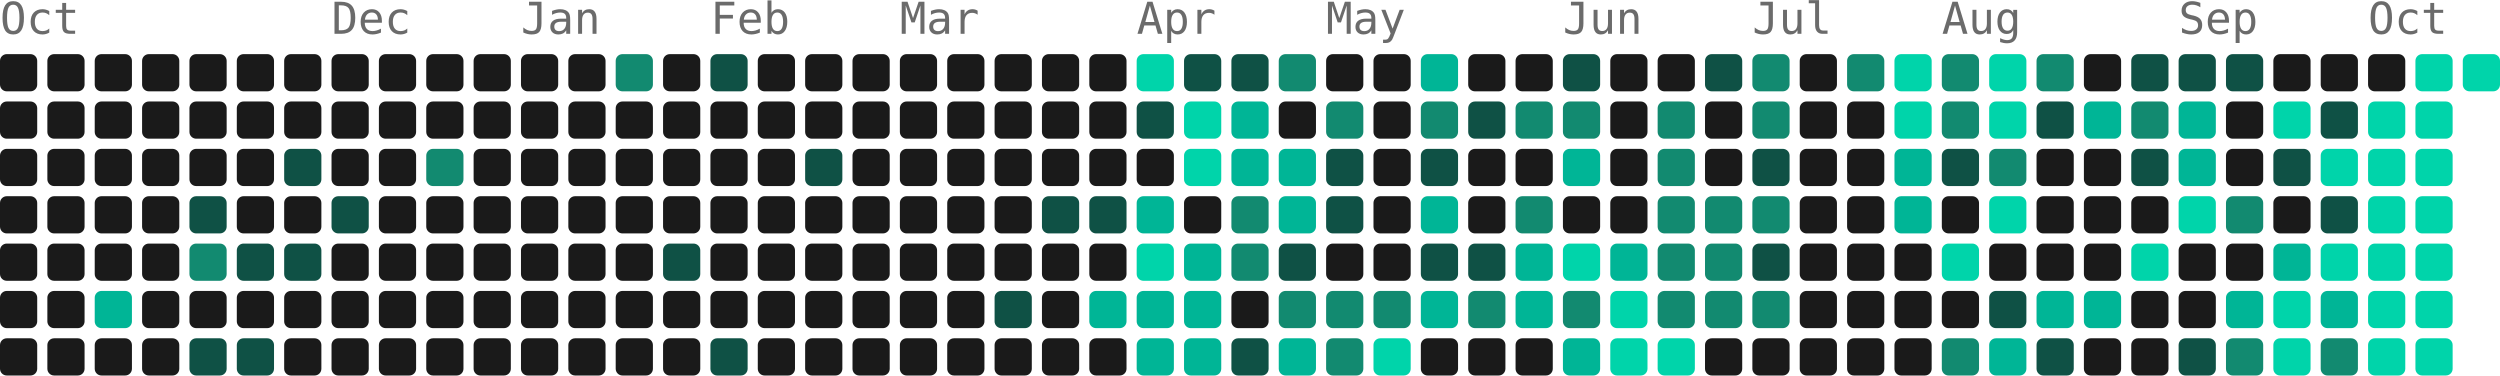
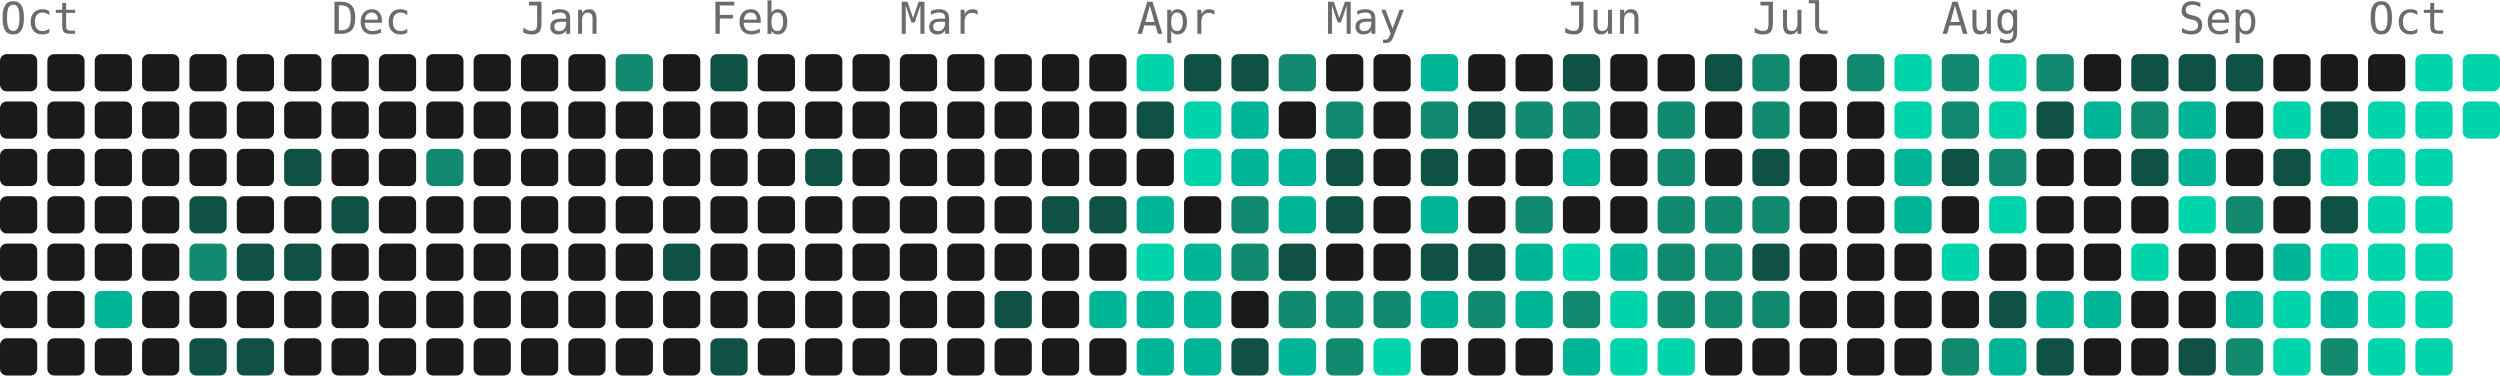
- <svg xmlns="http://www.w3.org/2000/svg" width="739" height="111" viewBox="0 0 739 111" role="img" aria-label="3343 contributions by Mopra in the last year">
+ <svg xmlns="http://www.w3.org/2000/svg" width="739" height="111" viewBox="0 0 739 111" role="img" aria-label="3459 contributions by Mopra in the last year">
  <g font-family="ui-monospace, 'SF Mono', 'Fira Code', Consolas, monospace" font-size="13" fill="#6b6b6b">
    <text x="0" y="10">Oct</text>
    <text x="98" y="10">Dec</text>
    <text x="154" y="10">Jan</text>
    <text x="210" y="10">Feb</text>
    <text x="266" y="10">Mar</text>
    <text x="336" y="10">Apr</text>
    <text x="392" y="10">May</text>
    <text x="462" y="10">Jun</text>
    <text x="518" y="10">Jul</text>
    <text x="574" y="10">Aug</text>
    <text x="644" y="10">Sep</text>
    <text x="700" y="10">Oct</text>
  </g>
  <g>
    <rect x="0" y="16" width="11" height="11" rx="2" fill="#1a1a1a" />
    <rect x="0" y="30" width="11" height="11" rx="2" fill="#1a1a1a" />
    <rect x="0" y="44" width="11" height="11" rx="2" fill="#1a1a1a" />
    <rect x="0" y="58" width="11" height="11" rx="2" fill="#1a1a1a" />
    <rect x="0" y="72" width="11" height="11" rx="2" fill="#1a1a1a" />
    <rect x="0" y="86" width="11" height="11" rx="2" fill="#1a1a1a" />
    <rect x="0" y="100" width="11" height="11" rx="2" fill="#1a1a1a" />
    <rect x="14" y="16" width="11" height="11" rx="2" fill="#1a1a1a" />
    <rect x="14" y="30" width="11" height="11" rx="2" fill="#1a1a1a" />
    <rect x="14" y="44" width="11" height="11" rx="2" fill="#1a1a1a" />
    <rect x="14" y="58" width="11" height="11" rx="2" fill="#1a1a1a" />
    <rect x="14" y="72" width="11" height="11" rx="2" fill="#1a1a1a" />
    <rect x="14" y="86" width="11" height="11" rx="2" fill="#1a1a1a" />
    <rect x="14" y="100" width="11" height="11" rx="2" fill="#1a1a1a" />
    <rect x="28" y="16" width="11" height="11" rx="2" fill="#1a1a1a" />
    <rect x="28" y="30" width="11" height="11" rx="2" fill="#1a1a1a" />
    <rect x="28" y="44" width="11" height="11" rx="2" fill="#1a1a1a" />
    <rect x="28" y="58" width="11" height="11" rx="2" fill="#1a1a1a" />
    <rect x="28" y="72" width="11" height="11" rx="2" fill="#1a1a1a" />
    <rect x="28" y="86" width="11" height="11" rx="2" fill="#00b596" />
    <rect x="28" y="100" width="11" height="11" rx="2" fill="#1a1a1a" />
    <rect x="42" y="16" width="11" height="11" rx="2" fill="#1a1a1a" />
    <rect x="42" y="30" width="11" height="11" rx="2" fill="#1a1a1a" />
    <rect x="42" y="44" width="11" height="11" rx="2" fill="#1a1a1a" />
    <rect x="42" y="58" width="11" height="11" rx="2" fill="#1a1a1a" />
    <rect x="42" y="72" width="11" height="11" rx="2" fill="#1a1a1a" />
    <rect x="42" y="86" width="11" height="11" rx="2" fill="#1a1a1a" />
    <rect x="42" y="100" width="11" height="11" rx="2" fill="#1a1a1a" />
    <rect x="56" y="16" width="11" height="11" rx="2" fill="#1a1a1a" />
    <rect x="56" y="30" width="11" height="11" rx="2" fill="#1a1a1a" />
    <rect x="56" y="44" width="11" height="11" rx="2" fill="#1a1a1a" />
    <rect x="56" y="58" width="11" height="11" rx="2" fill="#0f5145" />
    <rect x="56" y="72" width="11" height="11" rx="2" fill="#128a70" />
    <rect x="56" y="86" width="11" height="11" rx="2" fill="#1a1a1a" />
    <rect x="56" y="100" width="11" height="11" rx="2" fill="#0f5145" />
    <rect x="70" y="16" width="11" height="11" rx="2" fill="#1a1a1a" />
    <rect x="70" y="30" width="11" height="11" rx="2" fill="#1a1a1a" />
    <rect x="70" y="44" width="11" height="11" rx="2" fill="#1a1a1a" />
    <rect x="70" y="58" width="11" height="11" rx="2" fill="#1a1a1a" />
    <rect x="70" y="72" width="11" height="11" rx="2" fill="#0f5145" />
    <rect x="70" y="86" width="11" height="11" rx="2" fill="#1a1a1a" />
    <rect x="70" y="100" width="11" height="11" rx="2" fill="#0f5145" />
    <rect x="84" y="16" width="11" height="11" rx="2" fill="#1a1a1a" />
    <rect x="84" y="30" width="11" height="11" rx="2" fill="#1a1a1a" />
    <rect x="84" y="44" width="11" height="11" rx="2" fill="#0f5145" />
    <rect x="84" y="58" width="11" height="11" rx="2" fill="#1a1a1a" />
    <rect x="84" y="72" width="11" height="11" rx="2" fill="#0f5145" />
    <rect x="84" y="86" width="11" height="11" rx="2" fill="#1a1a1a" />
    <rect x="84" y="100" width="11" height="11" rx="2" fill="#1a1a1a" />
    <rect x="98" y="16" width="11" height="11" rx="2" fill="#1a1a1a" />
    <rect x="98" y="30" width="11" height="11" rx="2" fill="#1a1a1a" />
    <rect x="98" y="44" width="11" height="11" rx="2" fill="#1a1a1a" />
    <rect x="98" y="58" width="11" height="11" rx="2" fill="#0f5145" />
    <rect x="98" y="72" width="11" height="11" rx="2" fill="#1a1a1a" />
    <rect x="98" y="86" width="11" height="11" rx="2" fill="#1a1a1a" />
    <rect x="98" y="100" width="11" height="11" rx="2" fill="#1a1a1a" />
    <rect x="112" y="16" width="11" height="11" rx="2" fill="#1a1a1a" />
    <rect x="112" y="30" width="11" height="11" rx="2" fill="#1a1a1a" />
    <rect x="112" y="44" width="11" height="11" rx="2" fill="#1a1a1a" />
    <rect x="112" y="58" width="11" height="11" rx="2" fill="#1a1a1a" />
    <rect x="112" y="72" width="11" height="11" rx="2" fill="#1a1a1a" />
    <rect x="112" y="86" width="11" height="11" rx="2" fill="#1a1a1a" />
    <rect x="112" y="100" width="11" height="11" rx="2" fill="#1a1a1a" />
    <rect x="126" y="16" width="11" height="11" rx="2" fill="#1a1a1a" />
    <rect x="126" y="30" width="11" height="11" rx="2" fill="#1a1a1a" />
    <rect x="126" y="44" width="11" height="11" rx="2" fill="#128a70" />
    <rect x="126" y="58" width="11" height="11" rx="2" fill="#1a1a1a" />
    <rect x="126" y="72" width="11" height="11" rx="2" fill="#1a1a1a" />
    <rect x="126" y="86" width="11" height="11" rx="2" fill="#1a1a1a" />
    <rect x="126" y="100" width="11" height="11" rx="2" fill="#1a1a1a" />
    <rect x="140" y="16" width="11" height="11" rx="2" fill="#1a1a1a" />
    <rect x="140" y="30" width="11" height="11" rx="2" fill="#1a1a1a" />
    <rect x="140" y="44" width="11" height="11" rx="2" fill="#1a1a1a" />
    <rect x="140" y="58" width="11" height="11" rx="2" fill="#1a1a1a" />
    <rect x="140" y="72" width="11" height="11" rx="2" fill="#1a1a1a" />
    <rect x="140" y="86" width="11" height="11" rx="2" fill="#1a1a1a" />
    <rect x="140" y="100" width="11" height="11" rx="2" fill="#1a1a1a" />
    <rect x="154" y="16" width="11" height="11" rx="2" fill="#1a1a1a" />
    <rect x="154" y="30" width="11" height="11" rx="2" fill="#1a1a1a" />
    <rect x="154" y="44" width="11" height="11" rx="2" fill="#1a1a1a" />
    <rect x="154" y="58" width="11" height="11" rx="2" fill="#1a1a1a" />
    <rect x="154" y="72" width="11" height="11" rx="2" fill="#1a1a1a" />
    <rect x="154" y="86" width="11" height="11" rx="2" fill="#1a1a1a" />
    <rect x="154" y="100" width="11" height="11" rx="2" fill="#1a1a1a" />
    <rect x="168" y="16" width="11" height="11" rx="2" fill="#1a1a1a" />
    <rect x="168" y="30" width="11" height="11" rx="2" fill="#1a1a1a" />
    <rect x="168" y="44" width="11" height="11" rx="2" fill="#1a1a1a" />
    <rect x="168" y="58" width="11" height="11" rx="2" fill="#1a1a1a" />
    <rect x="168" y="72" width="11" height="11" rx="2" fill="#1a1a1a" />
    <rect x="168" y="86" width="11" height="11" rx="2" fill="#1a1a1a" />
    <rect x="168" y="100" width="11" height="11" rx="2" fill="#1a1a1a" />
    <rect x="182" y="16" width="11" height="11" rx="2" fill="#128a70" />
    <rect x="182" y="30" width="11" height="11" rx="2" fill="#1a1a1a" />
    <rect x="182" y="44" width="11" height="11" rx="2" fill="#1a1a1a" />
    <rect x="182" y="58" width="11" height="11" rx="2" fill="#1a1a1a" />
    <rect x="182" y="72" width="11" height="11" rx="2" fill="#1a1a1a" />
    <rect x="182" y="86" width="11" height="11" rx="2" fill="#1a1a1a" />
    <rect x="182" y="100" width="11" height="11" rx="2" fill="#1a1a1a" />
    <rect x="196" y="16" width="11" height="11" rx="2" fill="#1a1a1a" />
    <rect x="196" y="30" width="11" height="11" rx="2" fill="#1a1a1a" />
    <rect x="196" y="44" width="11" height="11" rx="2" fill="#1a1a1a" />
    <rect x="196" y="58" width="11" height="11" rx="2" fill="#1a1a1a" />
    <rect x="196" y="72" width="11" height="11" rx="2" fill="#0f5145" />
    <rect x="196" y="86" width="11" height="11" rx="2" fill="#1a1a1a" />
    <rect x="196" y="100" width="11" height="11" rx="2" fill="#1a1a1a" />
    <rect x="210" y="16" width="11" height="11" rx="2" fill="#0f5145" />
    <rect x="210" y="30" width="11" height="11" rx="2" fill="#1a1a1a" />
    <rect x="210" y="44" width="11" height="11" rx="2" fill="#1a1a1a" />
    <rect x="210" y="58" width="11" height="11" rx="2" fill="#1a1a1a" />
    <rect x="210" y="72" width="11" height="11" rx="2" fill="#1a1a1a" />
    <rect x="210" y="86" width="11" height="11" rx="2" fill="#1a1a1a" />
    <rect x="210" y="100" width="11" height="11" rx="2" fill="#0f5145" />
    <rect x="224" y="16" width="11" height="11" rx="2" fill="#1a1a1a" />
    <rect x="224" y="30" width="11" height="11" rx="2" fill="#1a1a1a" />
    <rect x="224" y="44" width="11" height="11" rx="2" fill="#1a1a1a" />
    <rect x="224" y="58" width="11" height="11" rx="2" fill="#1a1a1a" />
    <rect x="224" y="72" width="11" height="11" rx="2" fill="#1a1a1a" />
    <rect x="224" y="86" width="11" height="11" rx="2" fill="#1a1a1a" />
    <rect x="224" y="100" width="11" height="11" rx="2" fill="#1a1a1a" />
    <rect x="238" y="16" width="11" height="11" rx="2" fill="#1a1a1a" />
    <rect x="238" y="30" width="11" height="11" rx="2" fill="#1a1a1a" />
    <rect x="238" y="44" width="11" height="11" rx="2" fill="#0f5145" />
    <rect x="238" y="58" width="11" height="11" rx="2" fill="#1a1a1a" />
    <rect x="238" y="72" width="11" height="11" rx="2" fill="#1a1a1a" />
    <rect x="238" y="86" width="11" height="11" rx="2" fill="#1a1a1a" />
    <rect x="238" y="100" width="11" height="11" rx="2" fill="#1a1a1a" />
    <rect x="252" y="16" width="11" height="11" rx="2" fill="#1a1a1a" />
    <rect x="252" y="30" width="11" height="11" rx="2" fill="#1a1a1a" />
    <rect x="252" y="44" width="11" height="11" rx="2" fill="#1a1a1a" />
    <rect x="252" y="58" width="11" height="11" rx="2" fill="#1a1a1a" />
    <rect x="252" y="72" width="11" height="11" rx="2" fill="#1a1a1a" />
    <rect x="252" y="86" width="11" height="11" rx="2" fill="#1a1a1a" />
    <rect x="252" y="100" width="11" height="11" rx="2" fill="#1a1a1a" />
    <rect x="266" y="16" width="11" height="11" rx="2" fill="#1a1a1a" />
    <rect x="266" y="30" width="11" height="11" rx="2" fill="#1a1a1a" />
    <rect x="266" y="44" width="11" height="11" rx="2" fill="#1a1a1a" />
    <rect x="266" y="58" width="11" height="11" rx="2" fill="#1a1a1a" />
    <rect x="266" y="72" width="11" height="11" rx="2" fill="#1a1a1a" />
    <rect x="266" y="86" width="11" height="11" rx="2" fill="#1a1a1a" />
    <rect x="266" y="100" width="11" height="11" rx="2" fill="#1a1a1a" />
    <rect x="280" y="16" width="11" height="11" rx="2" fill="#1a1a1a" />
    <rect x="280" y="30" width="11" height="11" rx="2" fill="#1a1a1a" />
    <rect x="280" y="44" width="11" height="11" rx="2" fill="#1a1a1a" />
    <rect x="280" y="58" width="11" height="11" rx="2" fill="#1a1a1a" />
    <rect x="280" y="72" width="11" height="11" rx="2" fill="#1a1a1a" />
    <rect x="280" y="86" width="11" height="11" rx="2" fill="#1a1a1a" />
    <rect x="280" y="100" width="11" height="11" rx="2" fill="#1a1a1a" />
    <rect x="294" y="16" width="11" height="11" rx="2" fill="#1a1a1a" />
    <rect x="294" y="30" width="11" height="11" rx="2" fill="#1a1a1a" />
    <rect x="294" y="44" width="11" height="11" rx="2" fill="#1a1a1a" />
    <rect x="294" y="58" width="11" height="11" rx="2" fill="#1a1a1a" />
    <rect x="294" y="72" width="11" height="11" rx="2" fill="#1a1a1a" />
    <rect x="294" y="86" width="11" height="11" rx="2" fill="#0f5145" />
    <rect x="294" y="100" width="11" height="11" rx="2" fill="#1a1a1a" />
    <rect x="308" y="16" width="11" height="11" rx="2" fill="#1a1a1a" />
    <rect x="308" y="30" width="11" height="11" rx="2" fill="#1a1a1a" />
    <rect x="308" y="44" width="11" height="11" rx="2" fill="#1a1a1a" />
    <rect x="308" y="58" width="11" height="11" rx="2" fill="#0f5145" />
    <rect x="308" y="72" width="11" height="11" rx="2" fill="#1a1a1a" />
    <rect x="308" y="86" width="11" height="11" rx="2" fill="#1a1a1a" />
    <rect x="308" y="100" width="11" height="11" rx="2" fill="#1a1a1a" />
    <rect x="322" y="16" width="11" height="11" rx="2" fill="#1a1a1a" />
    <rect x="322" y="30" width="11" height="11" rx="2" fill="#1a1a1a" />
    <rect x="322" y="44" width="11" height="11" rx="2" fill="#1a1a1a" />
    <rect x="322" y="58" width="11" height="11" rx="2" fill="#0f5145" />
    <rect x="322" y="72" width="11" height="11" rx="2" fill="#1a1a1a" />
    <rect x="322" y="86" width="11" height="11" rx="2" fill="#00b596" />
    <rect x="322" y="100" width="11" height="11" rx="2" fill="#1a1a1a" />
    <rect x="336" y="16" width="11" height="11" rx="2" fill="#00d4aa" />
    <rect x="336" y="30" width="11" height="11" rx="2" fill="#0f5145" />
    <rect x="336" y="44" width="11" height="11" rx="2" fill="#1a1a1a" />
    <rect x="336" y="58" width="11" height="11" rx="2" fill="#00b596" />
    <rect x="336" y="72" width="11" height="11" rx="2" fill="#00d4aa" />
    <rect x="336" y="86" width="11" height="11" rx="2" fill="#00b596" />
    <rect x="336" y="100" width="11" height="11" rx="2" fill="#00b596" />
    <rect x="350" y="16" width="11" height="11" rx="2" fill="#0f5145" />
    <rect x="350" y="30" width="11" height="11" rx="2" fill="#00d4aa" />
    <rect x="350" y="44" width="11" height="11" rx="2" fill="#00d4aa" />
    <rect x="350" y="58" width="11" height="11" rx="2" fill="#1a1a1a" />
    <rect x="350" y="72" width="11" height="11" rx="2" fill="#00b596" />
    <rect x="350" y="86" width="11" height="11" rx="2" fill="#00b596" />
    <rect x="350" y="100" width="11" height="11" rx="2" fill="#00b596" />
    <rect x="364" y="16" width="11" height="11" rx="2" fill="#0f5145" />
    <rect x="364" y="30" width="11" height="11" rx="2" fill="#00b596" />
    <rect x="364" y="44" width="11" height="11" rx="2" fill="#00b596" />
    <rect x="364" y="58" width="11" height="11" rx="2" fill="#128a70" />
    <rect x="364" y="72" width="11" height="11" rx="2" fill="#128a70" />
    <rect x="364" y="86" width="11" height="11" rx="2" fill="#1a1a1a" />
    <rect x="364" y="100" width="11" height="11" rx="2" fill="#0f5145" />
    <rect x="378" y="16" width="11" height="11" rx="2" fill="#128a70" />
    <rect x="378" y="30" width="11" height="11" rx="2" fill="#1a1a1a" />
    <rect x="378" y="44" width="11" height="11" rx="2" fill="#00b596" />
    <rect x="378" y="58" width="11" height="11" rx="2" fill="#00b596" />
    <rect x="378" y="72" width="11" height="11" rx="2" fill="#0f5145" />
    <rect x="378" y="86" width="11" height="11" rx="2" fill="#128a70" />
    <rect x="378" y="100" width="11" height="11" rx="2" fill="#00b596" />
    <rect x="392" y="16" width="11" height="11" rx="2" fill="#1a1a1a" />
    <rect x="392" y="30" width="11" height="11" rx="2" fill="#128a70" />
    <rect x="392" y="44" width="11" height="11" rx="2" fill="#0f5145" />
    <rect x="392" y="58" width="11" height="11" rx="2" fill="#0f5145" />
    <rect x="392" y="72" width="11" height="11" rx="2" fill="#1a1a1a" />
    <rect x="392" y="86" width="11" height="11" rx="2" fill="#128a70" />
    <rect x="392" y="100" width="11" height="11" rx="2" fill="#128a70" />
    <rect x="406" y="16" width="11" height="11" rx="2" fill="#1a1a1a" />
    <rect x="406" y="30" width="11" height="11" rx="2" fill="#1a1a1a" />
    <rect x="406" y="44" width="11" height="11" rx="2" fill="#1a1a1a" />
    <rect x="406" y="58" width="11" height="11" rx="2" fill="#1a1a1a" />
    <rect x="406" y="72" width="11" height="11" rx="2" fill="#1a1a1a" />
    <rect x="406" y="86" width="11" height="11" rx="2" fill="#128a70" />
    <rect x="406" y="100" width="11" height="11" rx="2" fill="#00d4aa" />
    <rect x="420" y="16" width="11" height="11" rx="2" fill="#00b596" />
    <rect x="420" y="30" width="11" height="11" rx="2" fill="#128a70" />
    <rect x="420" y="44" width="11" height="11" rx="2" fill="#0f5145" />
    <rect x="420" y="58" width="11" height="11" rx="2" fill="#00b596" />
    <rect x="420" y="72" width="11" height="11" rx="2" fill="#0f5145" />
    <rect x="420" y="86" width="11" height="11" rx="2" fill="#00b596" />
    <rect x="420" y="100" width="11" height="11" rx="2" fill="#1a1a1a" />
    <rect x="434" y="16" width="11" height="11" rx="2" fill="#1a1a1a" />
    <rect x="434" y="30" width="11" height="11" rx="2" fill="#0f5145" />
    <rect x="434" y="44" width="11" height="11" rx="2" fill="#1a1a1a" />
    <rect x="434" y="58" width="11" height="11" rx="2" fill="#1a1a1a" />
    <rect x="434" y="72" width="11" height="11" rx="2" fill="#0f5145" />
    <rect x="434" y="86" width="11" height="11" rx="2" fill="#128a70" />
    <rect x="434" y="100" width="11" height="11" rx="2" fill="#1a1a1a" />
    <rect x="448" y="16" width="11" height="11" rx="2" fill="#1a1a1a" />
    <rect x="448" y="30" width="11" height="11" rx="2" fill="#128a70" />
    <rect x="448" y="44" width="11" height="11" rx="2" fill="#1a1a1a" />
    <rect x="448" y="58" width="11" height="11" rx="2" fill="#128a70" />
    <rect x="448" y="72" width="11" height="11" rx="2" fill="#00b596" />
    <rect x="448" y="86" width="11" height="11" rx="2" fill="#00b596" />
    <rect x="448" y="100" width="11" height="11" rx="2" fill="#1a1a1a" />
    <rect x="462" y="16" width="11" height="11" rx="2" fill="#0f5145" />
    <rect x="462" y="30" width="11" height="11" rx="2" fill="#128a70" />
    <rect x="462" y="44" width="11" height="11" rx="2" fill="#00b596" />
    <rect x="462" y="58" width="11" height="11" rx="2" fill="#1a1a1a" />
    <rect x="462" y="72" width="11" height="11" rx="2" fill="#00d4aa" />
    <rect x="462" y="86" width="11" height="11" rx="2" fill="#128a70" />
    <rect x="462" y="100" width="11" height="11" rx="2" fill="#00b596" />
    <rect x="476" y="16" width="11" height="11" rx="2" fill="#1a1a1a" />
    <rect x="476" y="30" width="11" height="11" rx="2" fill="#1a1a1a" />
    <rect x="476" y="44" width="11" height="11" rx="2" fill="#1a1a1a" />
    <rect x="476" y="58" width="11" height="11" rx="2" fill="#1a1a1a" />
    <rect x="476" y="72" width="11" height="11" rx="2" fill="#00b596" />
    <rect x="476" y="86" width="11" height="11" rx="2" fill="#00d4aa" />
    <rect x="476" y="100" width="11" height="11" rx="2" fill="#00d4aa" />
    <rect x="490" y="16" width="11" height="11" rx="2" fill="#1a1a1a" />
    <rect x="490" y="30" width="11" height="11" rx="2" fill="#128a70" />
    <rect x="490" y="44" width="11" height="11" rx="2" fill="#128a70" />
    <rect x="490" y="58" width="11" height="11" rx="2" fill="#128a70" />
    <rect x="490" y="72" width="11" height="11" rx="2" fill="#128a70" />
    <rect x="490" y="86" width="11" height="11" rx="2" fill="#128a70" />
    <rect x="490" y="100" width="11" height="11" rx="2" fill="#00d4aa" />
    <rect x="504" y="16" width="11" height="11" rx="2" fill="#0f5145" />
    <rect x="504" y="30" width="11" height="11" rx="2" fill="#1a1a1a" />
    <rect x="504" y="44" width="11" height="11" rx="2" fill="#1a1a1a" />
    <rect x="504" y="58" width="11" height="11" rx="2" fill="#128a70" />
    <rect x="504" y="72" width="11" height="11" rx="2" fill="#128a70" />
    <rect x="504" y="86" width="11" height="11" rx="2" fill="#128a70" />
    <rect x="504" y="100" width="11" height="11" rx="2" fill="#1a1a1a" />
    <rect x="518" y="16" width="11" height="11" rx="2" fill="#128a70" />
    <rect x="518" y="30" width="11" height="11" rx="2" fill="#128a70" />
    <rect x="518" y="44" width="11" height="11" rx="2" fill="#0f5145" />
    <rect x="518" y="58" width="11" height="11" rx="2" fill="#128a70" />
    <rect x="518" y="72" width="11" height="11" rx="2" fill="#0f5145" />
    <rect x="518" y="86" width="11" height="11" rx="2" fill="#128a70" />
    <rect x="518" y="100" width="11" height="11" rx="2" fill="#1a1a1a" />
    <rect x="532" y="16" width="11" height="11" rx="2" fill="#1a1a1a" />
    <rect x="532" y="30" width="11" height="11" rx="2" fill="#1a1a1a" />
    <rect x="532" y="44" width="11" height="11" rx="2" fill="#1a1a1a" />
    <rect x="532" y="58" width="11" height="11" rx="2" fill="#1a1a1a" />
    <rect x="532" y="72" width="11" height="11" rx="2" fill="#1a1a1a" />
    <rect x="532" y="86" width="11" height="11" rx="2" fill="#1a1a1a" />
    <rect x="532" y="100" width="11" height="11" rx="2" fill="#1a1a1a" />
    <rect x="546" y="16" width="11" height="11" rx="2" fill="#128a70" />
    <rect x="546" y="30" width="11" height="11" rx="2" fill="#1a1a1a" />
    <rect x="546" y="44" width="11" height="11" rx="2" fill="#1a1a1a" />
    <rect x="546" y="58" width="11" height="11" rx="2" fill="#1a1a1a" />
    <rect x="546" y="72" width="11" height="11" rx="2" fill="#1a1a1a" />
    <rect x="546" y="86" width="11" height="11" rx="2" fill="#1a1a1a" />
    <rect x="546" y="100" width="11" height="11" rx="2" fill="#1a1a1a" />
    <rect x="560" y="16" width="11" height="11" rx="2" fill="#00d4aa" />
    <rect x="560" y="30" width="11" height="11" rx="2" fill="#00d4aa" />
    <rect x="560" y="44" width="11" height="11" rx="2" fill="#00b596" />
    <rect x="560" y="58" width="11" height="11" rx="2" fill="#00b596" />
    <rect x="560" y="72" width="11" height="11" rx="2" fill="#1a1a1a" />
    <rect x="560" y="86" width="11" height="11" rx="2" fill="#1a1a1a" />
    <rect x="560" y="100" width="11" height="11" rx="2" fill="#1a1a1a" />
    <rect x="574" y="16" width="11" height="11" rx="2" fill="#128a70" />
    <rect x="574" y="30" width="11" height="11" rx="2" fill="#128a70" />
    <rect x="574" y="44" width="11" height="11" rx="2" fill="#0f5145" />
    <rect x="574" y="58" width="11" height="11" rx="2" fill="#1a1a1a" />
    <rect x="574" y="72" width="11" height="11" rx="2" fill="#00d4aa" />
    <rect x="574" y="86" width="11" height="11" rx="2" fill="#1a1a1a" />
    <rect x="574" y="100" width="11" height="11" rx="2" fill="#128a70" />
    <rect x="588" y="16" width="11" height="11" rx="2" fill="#00d4aa" />
    <rect x="588" y="30" width="11" height="11" rx="2" fill="#00d4aa" />
    <rect x="588" y="44" width="11" height="11" rx="2" fill="#128a70" />
    <rect x="588" y="58" width="11" height="11" rx="2" fill="#00d4aa" />
    <rect x="588" y="72" width="11" height="11" rx="2" fill="#1a1a1a" />
    <rect x="588" y="86" width="11" height="11" rx="2" fill="#0f5145" />
    <rect x="588" y="100" width="11" height="11" rx="2" fill="#00b596" />
    <rect x="602" y="16" width="11" height="11" rx="2" fill="#128a70" />
    <rect x="602" y="30" width="11" height="11" rx="2" fill="#0f5145" />
    <rect x="602" y="44" width="11" height="11" rx="2" fill="#1a1a1a" />
    <rect x="602" y="58" width="11" height="11" rx="2" fill="#1a1a1a" />
    <rect x="602" y="72" width="11" height="11" rx="2" fill="#1a1a1a" />
    <rect x="602" y="86" width="11" height="11" rx="2" fill="#00b596" />
    <rect x="602" y="100" width="11" height="11" rx="2" fill="#0f5145" />
    <rect x="616" y="16" width="11" height="11" rx="2" fill="#1a1a1a" />
    <rect x="616" y="30" width="11" height="11" rx="2" fill="#00b596" />
    <rect x="616" y="44" width="11" height="11" rx="2" fill="#1a1a1a" />
    <rect x="616" y="58" width="11" height="11" rx="2" fill="#1a1a1a" />
    <rect x="616" y="72" width="11" height="11" rx="2" fill="#1a1a1a" />
    <rect x="616" y="86" width="11" height="11" rx="2" fill="#00b596" />
    <rect x="616" y="100" width="11" height="11" rx="2" fill="#1a1a1a" />
    <rect x="630" y="16" width="11" height="11" rx="2" fill="#0f5145" />
    <rect x="630" y="30" width="11" height="11" rx="2" fill="#128a70" />
    <rect x="630" y="44" width="11" height="11" rx="2" fill="#0f5145" />
    <rect x="630" y="58" width="11" height="11" rx="2" fill="#1a1a1a" />
    <rect x="630" y="72" width="11" height="11" rx="2" fill="#00d4aa" />
    <rect x="630" y="86" width="11" height="11" rx="2" fill="#1a1a1a" />
    <rect x="630" y="100" width="11" height="11" rx="2" fill="#1a1a1a" />
    <rect x="644" y="16" width="11" height="11" rx="2" fill="#0f5145" />
    <rect x="644" y="30" width="11" height="11" rx="2" fill="#00b596" />
    <rect x="644" y="44" width="11" height="11" rx="2" fill="#00b596" />
    <rect x="644" y="58" width="11" height="11" rx="2" fill="#00d4aa" />
    <rect x="644" y="72" width="11" height="11" rx="2" fill="#1a1a1a" />
    <rect x="644" y="86" width="11" height="11" rx="2" fill="#1a1a1a" />
    <rect x="644" y="100" width="11" height="11" rx="2" fill="#0f5145" />
    <rect x="658" y="16" width="11" height="11" rx="2" fill="#0f5145" />
    <rect x="658" y="30" width="11" height="11" rx="2" fill="#1a1a1a" />
    <rect x="658" y="44" width="11" height="11" rx="2" fill="#1a1a1a" />
    <rect x="658" y="58" width="11" height="11" rx="2" fill="#128a70" />
    <rect x="658" y="72" width="11" height="11" rx="2" fill="#1a1a1a" />
    <rect x="658" y="86" width="11" height="11" rx="2" fill="#00b596" />
    <rect x="658" y="100" width="11" height="11" rx="2" fill="#128a70" />
    <rect x="672" y="16" width="11" height="11" rx="2" fill="#1a1a1a" />
    <rect x="672" y="30" width="11" height="11" rx="2" fill="#00d4aa" />
    <rect x="672" y="44" width="11" height="11" rx="2" fill="#0f5145" />
    <rect x="672" y="58" width="11" height="11" rx="2" fill="#1a1a1a" />
    <rect x="672" y="72" width="11" height="11" rx="2" fill="#00b596" />
    <rect x="672" y="86" width="11" height="11" rx="2" fill="#00d4aa" />
    <rect x="672" y="100" width="11" height="11" rx="2" fill="#00d4aa" />
    <rect x="686" y="16" width="11" height="11" rx="2" fill="#1a1a1a" />
    <rect x="686" y="30" width="11" height="11" rx="2" fill="#0f5145" />
    <rect x="686" y="44" width="11" height="11" rx="2" fill="#00d4aa" />
    <rect x="686" y="58" width="11" height="11" rx="2" fill="#0f5145" />
    <rect x="686" y="72" width="11" height="11" rx="2" fill="#00d4aa" />
    <rect x="686" y="86" width="11" height="11" rx="2" fill="#00b596" />
    <rect x="686" y="100" width="11" height="11" rx="2" fill="#128a70" />
    <rect x="700" y="16" width="11" height="11" rx="2" fill="#1a1a1a" />
    <rect x="700" y="30" width="11" height="11" rx="2" fill="#00d4aa" />
    <rect x="700" y="44" width="11" height="11" rx="2" fill="#00d4aa" />
    <rect x="700" y="58" width="11" height="11" rx="2" fill="#00d4aa" />
    <rect x="700" y="72" width="11" height="11" rx="2" fill="#00d4aa" />
    <rect x="700" y="86" width="11" height="11" rx="2" fill="#00d4aa" />
    <rect x="700" y="100" width="11" height="11" rx="2" fill="#00d4aa" />
    <rect x="714" y="16" width="11" height="11" rx="2" fill="#00d4aa" />
    <rect x="714" y="30" width="11" height="11" rx="2" fill="#00d4aa" />
    <rect x="714" y="44" width="11" height="11" rx="2" fill="#00d4aa" />
    <rect x="714" y="58" width="11" height="11" rx="2" fill="#00d4aa" />
    <rect x="714" y="72" width="11" height="11" rx="2" fill="#00d4aa" />
    <rect x="714" y="86" width="11" height="11" rx="2" fill="#00d4aa" />
    <rect x="714" y="100" width="11" height="11" rx="2" fill="#00d4aa" />
    <rect x="728" y="16" width="11" height="11" rx="2" fill="#00d4aa" />
+     <rect x="728" y="30" width="11" height="11" rx="2" fill="#00d4aa" />
  </g>
</svg>
